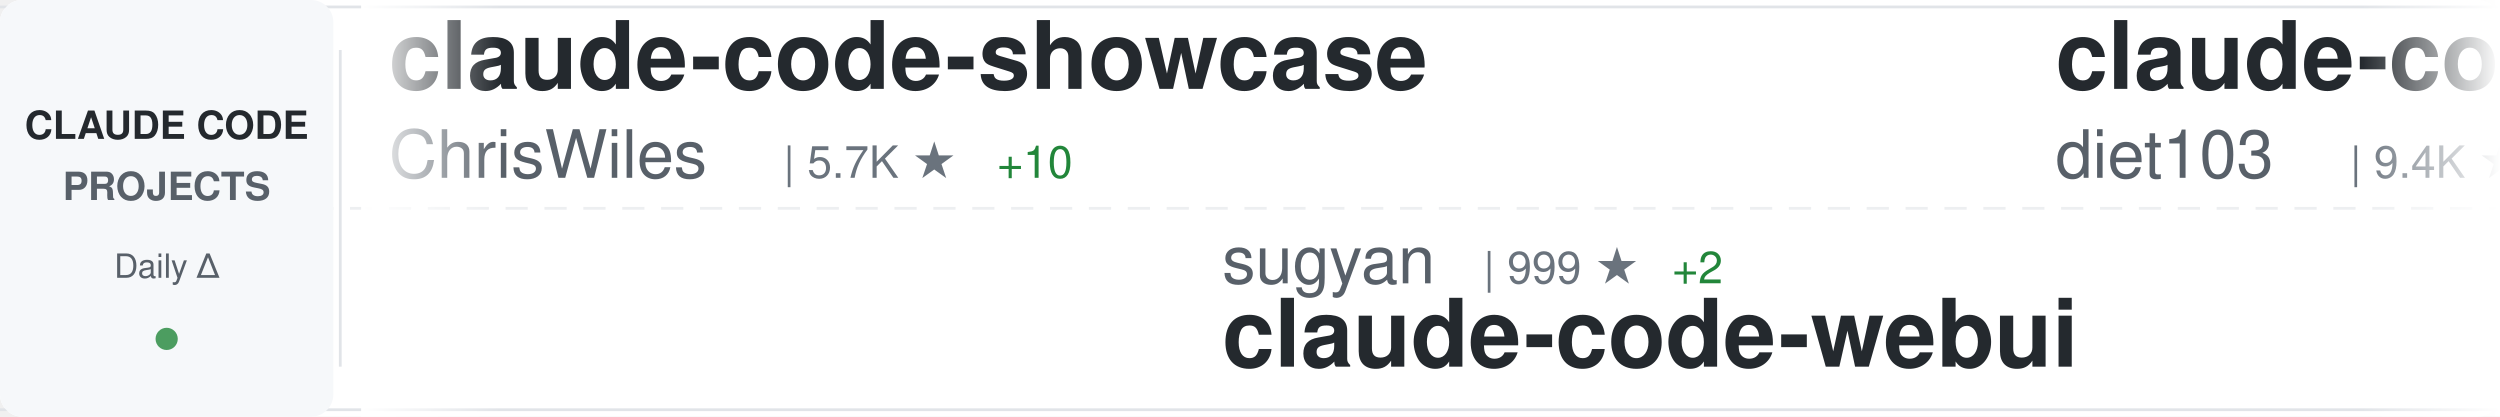
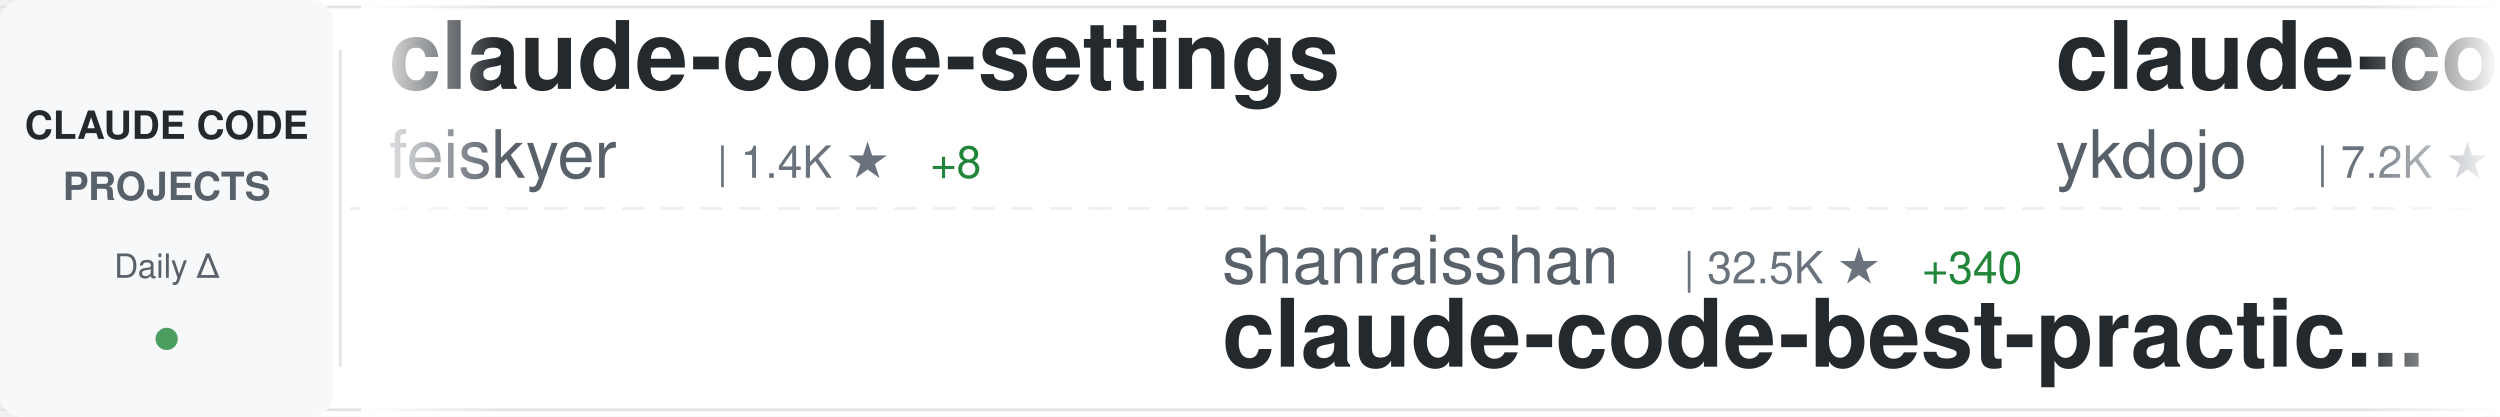
<svg xmlns="http://www.w3.org/2000/svg" width="900" height="150">
  <defs>
    <linearGradient id="awesomeLeftFade" x1="0%" y1="0%" x2="100%" y2="0%">
      <stop offset="0%" style="stop-color:#ffffff;stop-opacity:1" />
      <stop offset="100%" style="stop-color:#ffffff;stop-opacity:0" />
    </linearGradient>
    <linearGradient id="awesomeRightFade" x1="0%" y1="0%" x2="100%" y2="0%">
      <stop offset="0%" style="stop-color:#ffffff;stop-opacity:0" />
      <stop offset="100%" style="stop-color:#ffffff;stop-opacity:1" />
    </linearGradient>
  </defs>
  <rect width="900" height="150" fill="#ffffff" rx="8" />
  <rect x="0" y="2" width="900" height="1" fill="#e1e4e8" />
  <rect x="0" y="147" width="900" height="1" fill="#e1e4e8" />
  <line x1="0" y1="75" x2="900" y2="75" stroke="#e1e4e8" stroke-width="1" stroke-dasharray="8 6" opacity="0.6" />
  <rect x="0" y="0" width="120" height="150" fill="#f6f8fa" rx="8" />
  <text x="60" y="50" font-family="-apple-system, BlinkMacSystemFont, 'Segoe UI', Helvetica, Arial, sans-serif" font-size="14" font-weight="600" fill="#24292e" text-anchor="middle">CLAUDE CODE</text>
  <text x="60" y="72" font-family="-apple-system, BlinkMacSystemFont, 'Segoe UI', Helvetica, Arial, sans-serif" font-size="14" font-weight="600" fill="#586069" text-anchor="middle">PROJECTS</text>
  <text x="60" y="100" font-family="-apple-system, BlinkMacSystemFont, 'Segoe UI', Helvetica, Arial, sans-serif" font-size="12" font-weight="500" fill="#586069" text-anchor="middle">Daily Δ</text>
  <circle cx="60" cy="122" r="4" fill="#22863a" opacity="0.8" />
  <rect x="122" y="18" width="1" height="114" fill="#e1e4e8" />
  <clipPath id="awesomeTickerClip">
    <rect x="130" y="0" width="770" height="150" />
  </clipPath>
  <g clip-path="url(#awesomeTickerClip)">
    <g id="awesomeTickerItems">
      <animateTransform attributeName="transform" attributeType="XML" type="translate" from="0 0" to="-3000 0" dur="54s" repeatCount="indefinite" />
      <g transform="translate(0, 0)">
-         <text x="140" y="32" font-family="-apple-system, BlinkMacSystemFont, 'Segoe UI', Helvetica, Arial, sans-serif" font-size="34" font-weight="600" fill="#24292e">claude-code-showcase</text>
-         <text x="140" y="64" font-family="-apple-system, BlinkMacSystemFont, 'Segoe UI', Helvetica, Arial, sans-serif" font-size="24" font-weight="400" fill="#586069">ChrisWiles</text>
-         <text x="282" y="64" font-family="-apple-system, BlinkMacSystemFont, 'Segoe UI', Helvetica, Arial, sans-serif" font-size="16" font-weight="500" fill="#6a737d">| 5.7K ★</text>
-         <text x="359" y="64" font-family="-apple-system, BlinkMacSystemFont, 'Segoe UI', Helvetica, Arial, sans-serif" font-size="16" font-weight="500" fill="#22863a"> +10</text>
+         <text x="140" y="32" font-family="-apple-system, BlinkMacSystemFont, 'Segoe UI', Helvetica, Arial, sans-serif" font-size="34" font-weight="600" fill="#24292e">claude-code-settings</text>
+         <text x="140" y="64" font-family="-apple-system, BlinkMacSystemFont, 'Segoe UI', Helvetica, Arial, sans-serif" font-size="24" font-weight="400" fill="#586069">feiskyer</text>
+         <text x="258" y="64" font-family="-apple-system, BlinkMacSystemFont, 'Segoe UI', Helvetica, Arial, sans-serif" font-size="16" font-weight="500" fill="#6a737d">| 1.4K ★</text>
+         <text x="335" y="64" font-family="-apple-system, BlinkMacSystemFont, 'Segoe UI', Helvetica, Arial, sans-serif" font-size="16" font-weight="500" fill="#22863a"> +8</text>
      </g>
      <g transform="translate(300, 0)">
-         <text x="140" y="102" font-family="-apple-system, BlinkMacSystemFont, 'Segoe UI', Helvetica, Arial, sans-serif" font-size="24" font-weight="400" fill="#586069">sugyan</text>
-         <text x="234" y="102" font-family="-apple-system, BlinkMacSystemFont, 'Segoe UI', Helvetica, Arial, sans-serif" font-size="16" font-weight="500" fill="#6a737d">| 999 ★</text>
-         <text x="302" y="102" font-family="-apple-system, BlinkMacSystemFont, 'Segoe UI', Helvetica, Arial, sans-serif" font-size="16" font-weight="500" fill="#22863a"> +2</text>
-         <text x="140" y="132" font-family="-apple-system, BlinkMacSystemFont, 'Segoe UI', Helvetica, Arial, sans-serif" font-size="34" font-weight="600" fill="#24292e">claude-code-webui</text>
+         <text x="140" y="102" font-family="-apple-system, BlinkMacSystemFont, 'Segoe UI', Helvetica, Arial, sans-serif" font-size="24" font-weight="400" fill="#586069">shanraisshan</text>
+         <text x="306" y="102" font-family="-apple-system, BlinkMacSystemFont, 'Segoe UI', Helvetica, Arial, sans-serif" font-size="16" font-weight="500" fill="#6a737d">| 32.5K ★</text>
+         <text x="392" y="102" font-family="-apple-system, BlinkMacSystemFont, 'Segoe UI', Helvetica, Arial, sans-serif" font-size="16" font-weight="500" fill="#22863a"> +340</text>
+         <text x="140" y="132" font-family="-apple-system, BlinkMacSystemFont, 'Segoe UI', Helvetica, Arial, sans-serif" font-size="34" font-weight="600" fill="#24292e">claude-code-best-practic...</text>
      </g>
      <g transform="translate(600, 0)">
-         <text x="140" y="32" font-family="-apple-system, BlinkMacSystemFont, 'Segoe UI', Helvetica, Arial, sans-serif" font-size="34" font-weight="600" fill="#24292e">claude-code-infrastructu...</text>
-         <text x="140" y="64" font-family="-apple-system, BlinkMacSystemFont, 'Segoe UI', Helvetica, Arial, sans-serif" font-size="24" font-weight="400" fill="#586069">diet103</text>
-         <text x="246" y="64" font-family="-apple-system, BlinkMacSystemFont, 'Segoe UI', Helvetica, Arial, sans-serif" font-size="16" font-weight="500" fill="#6a737d">| 9.4K ★</text>
-         <text x="323" y="64" font-family="-apple-system, BlinkMacSystemFont, 'Segoe UI', Helvetica, Arial, sans-serif" font-size="16" font-weight="500" fill="#22863a"> +9</text>
+         <text x="140" y="32" font-family="-apple-system, BlinkMacSystemFont, 'Segoe UI', Helvetica, Arial, sans-serif" font-size="34" font-weight="600" fill="#24292e">claude-code-tips</text>
+         <text x="140" y="64" font-family="-apple-system, BlinkMacSystemFont, 'Segoe UI', Helvetica, Arial, sans-serif" font-size="24" font-weight="400" fill="#586069">ykdojo</text>
+         <text x="234" y="64" font-family="-apple-system, BlinkMacSystemFont, 'Segoe UI', Helvetica, Arial, sans-serif" font-size="16" font-weight="500" fill="#6a737d">| 7.2K ★</text>
+         <text x="311" y="64" font-family="-apple-system, BlinkMacSystemFont, 'Segoe UI', Helvetica, Arial, sans-serif" font-size="16" font-weight="500" fill="#22863a"> +26</text>
      </g>
      <g transform="translate(900, 0)">
-         <text x="140" y="102" font-family="-apple-system, BlinkMacSystemFont, 'Segoe UI', Helvetica, Arial, sans-serif" font-size="24" font-weight="400" fill="#586069">darcyegb</text>
-         <text x="258" y="102" font-family="-apple-system, BlinkMacSystemFont, 'Segoe UI', Helvetica, Arial, sans-serif" font-size="16" font-weight="500" fill="#6a737d">| 647 ★</text>
-         <text x="326" y="102" font-family="-apple-system, BlinkMacSystemFont, 'Segoe UI', Helvetica, Arial, sans-serif" font-size="16" font-weight="500" fill="#22863a"> +2</text>
-         <text x="140" y="132" font-family="-apple-system, BlinkMacSystemFont, 'Segoe UI', Helvetica, Arial, sans-serif" font-size="34" font-weight="600" fill="#24292e">ClaudeCodeAgents</text>
+         <text x="140" y="102" font-family="-apple-system, BlinkMacSystemFont, 'Segoe UI', Helvetica, Arial, sans-serif" font-size="24" font-weight="400" fill="#586069">Windy3f3f3f3f</text>
+         <text x="318" y="102" font-family="-apple-system, BlinkMacSystemFont, 'Segoe UI', Helvetica, Arial, sans-serif" font-size="16" font-weight="500" fill="#6a737d">| 1.5K ★</text>
+         <text x="395" y="102" font-family="-apple-system, BlinkMacSystemFont, 'Segoe UI', Helvetica, Arial, sans-serif" font-size="16" font-weight="500" fill="#22863a"> +54</text>
+         <text x="140" y="132" font-family="-apple-system, BlinkMacSystemFont, 'Segoe UI', Helvetica, Arial, sans-serif" font-size="34" font-weight="600" fill="#24292e">how-claude-code-works</text>
      </g>
      <g transform="translate(1200, 0)">
-         <text x="140" y="32" font-family="-apple-system, BlinkMacSystemFont, 'Segoe UI', Helvetica, Arial, sans-serif" font-size="34" font-weight="600" fill="#24292e">claudecodeui</text>
-         <text x="140" y="64" font-family="-apple-system, BlinkMacSystemFont, 'Segoe UI', Helvetica, Arial, sans-serif" font-size="24" font-weight="400" fill="#586069">siteboon</text>
-         <text x="258" y="64" font-family="-apple-system, BlinkMacSystemFont, 'Segoe UI', Helvetica, Arial, sans-serif" font-size="16" font-weight="500" fill="#6a737d">| 9.5K ★</text>
-         <text x="335" y="64" font-family="-apple-system, BlinkMacSystemFont, 'Segoe UI', Helvetica, Arial, sans-serif" font-size="16" font-weight="500" fill="#22863a"> +39</text>
+         <text x="140" y="32" font-family="-apple-system, BlinkMacSystemFont, 'Segoe UI', Helvetica, Arial, sans-serif" font-size="34" font-weight="600" fill="#24292e">my-claude-code-setup</text>
+         <text x="140" y="64" font-family="-apple-system, BlinkMacSystemFont, 'Segoe UI', Helvetica, Arial, sans-serif" font-size="24" font-weight="400" fill="#586069">centminmod</text>
+         <text x="282" y="64" font-family="-apple-system, BlinkMacSystemFont, 'Segoe UI', Helvetica, Arial, sans-serif" font-size="16" font-weight="500" fill="#6a737d">| 2.2K ★</text>
+         <text x="359" y="64" font-family="-apple-system, BlinkMacSystemFont, 'Segoe UI', Helvetica, Arial, sans-serif" font-size="16" font-weight="500" fill="#22863a"> +4</text>
      </g>
      <g transform="translate(1500, 0)">
-         <text x="140" y="102" font-family="-apple-system, BlinkMacSystemFont, 'Segoe UI', Helvetica, Arial, sans-serif" font-size="24" font-weight="400" fill="#586069">AICoderTudou</text>
-         <text x="306" y="102" font-family="-apple-system, BlinkMacSystemFont, 'Segoe UI', Helvetica, Arial, sans-serif" font-size="16" font-weight="500" fill="#6a737d">| 426 ★</text>
-         <text x="374" y="102" font-family="-apple-system, BlinkMacSystemFont, 'Segoe UI', Helvetica, Arial, sans-serif" font-size="16" font-weight="500" fill="#22863a"> +22</text>
-         <text x="140" y="132" font-family="-apple-system, BlinkMacSystemFont, 'Segoe UI', Helvetica, Arial, sans-serif" font-size="34" font-weight="600" fill="#24292e">claude-code-tudou</text>
+         <text x="140" y="102" font-family="-apple-system, BlinkMacSystemFont, 'Segoe UI', Helvetica, Arial, sans-serif" font-size="24" font-weight="400" fill="#586069">anthropics</text>
+         <text x="282" y="102" font-family="-apple-system, BlinkMacSystemFont, 'Segoe UI', Helvetica, Arial, sans-serif" font-size="16" font-weight="500" fill="#6a737d">| 16.2K ★</text>
+         <text x="368" y="102" font-family="-apple-system, BlinkMacSystemFont, 'Segoe UI', Helvetica, Arial, sans-serif" font-size="16" font-weight="500" fill="#22863a"> +109</text>
+         <text x="140" y="132" font-family="-apple-system, BlinkMacSystemFont, 'Segoe UI', Helvetica, Arial, sans-serif" font-size="34" font-weight="600" fill="#24292e">claude-plugins-official</text>
      </g>
      <g transform="translate(1800, 0)">
-         <text x="140" y="32" font-family="-apple-system, BlinkMacSystemFont, 'Segoe UI', Helvetica, Arial, sans-serif" font-size="34" font-weight="600" fill="#24292e">Claude-code</text>
-         <text x="140" y="64" font-family="-apple-system, BlinkMacSystemFont, 'Segoe UI', Helvetica, Arial, sans-serif" font-size="24" font-weight="400" fill="#586069">zstmfhy</text>
-         <text x="246" y="64" font-family="-apple-system, BlinkMacSystemFont, 'Segoe UI', Helvetica, Arial, sans-serif" font-size="16" font-weight="500" fill="#6a737d">| 188 ★</text>
-         <text x="314" y="64" font-family="-apple-system, BlinkMacSystemFont, 'Segoe UI', Helvetica, Arial, sans-serif" font-size="16" font-weight="500" fill="#22863a"> +1</text>
+         <text x="140" y="32" font-family="-apple-system, BlinkMacSystemFont, 'Segoe UI', Helvetica, Arial, sans-serif" font-size="34" font-weight="600" fill="#24292e">everything-claude-code</text>
+         <text x="140" y="64" font-family="-apple-system, BlinkMacSystemFont, 'Segoe UI', Helvetica, Arial, sans-serif" font-size="24" font-weight="400" fill="#586069">affaan-m</text>
+         <text x="258" y="64" font-family="-apple-system, BlinkMacSystemFont, 'Segoe UI', Helvetica, Arial, sans-serif" font-size="16" font-weight="500" fill="#6a737d">| 143.0K ★</text>
+         <text x="353" y="64" font-family="-apple-system, BlinkMacSystemFont, 'Segoe UI', Helvetica, Arial, sans-serif" font-size="16" font-weight="500" fill="#22863a"> +2.3K</text>
      </g>
      <g transform="translate(2100, 0)">
-         <text x="140" y="102" font-family="-apple-system, BlinkMacSystemFont, 'Segoe UI', Helvetica, Arial, sans-serif" font-size="24" font-weight="400" fill="#586069">shareAI-lab</text>
-         <text x="294" y="102" font-family="-apple-system, BlinkMacSystemFont, 'Segoe UI', Helvetica, Arial, sans-serif" font-size="16" font-weight="500" fill="#6a737d">| 49.0K ★</text>
-         <text x="380" y="102" font-family="-apple-system, BlinkMacSystemFont, 'Segoe UI', Helvetica, Arial, sans-serif" font-size="16" font-weight="500" fill="#22863a"> +460</text>
-         <text x="140" y="132" font-family="-apple-system, BlinkMacSystemFont, 'Segoe UI', Helvetica, Arial, sans-serif" font-size="34" font-weight="600" fill="#24292e">learn-claude-code</text>
+         <text x="140" y="102" font-family="-apple-system, BlinkMacSystemFont, 'Segoe UI', Helvetica, Arial, sans-serif" font-size="24" font-weight="400" fill="#586069">fuergaosi233</text>
+         <text x="306" y="102" font-family="-apple-system, BlinkMacSystemFont, 'Segoe UI', Helvetica, Arial, sans-serif" font-size="16" font-weight="500" fill="#6a737d">| 2.3K ★</text>
+         <text x="383" y="102" font-family="-apple-system, BlinkMacSystemFont, 'Segoe UI', Helvetica, Arial, sans-serif" font-size="16" font-weight="500" fill="#22863a"> +6</text>
+         <text x="140" y="132" font-family="-apple-system, BlinkMacSystemFont, 'Segoe UI', Helvetica, Arial, sans-serif" font-size="34" font-weight="600" fill="#24292e">claude-code-proxy</text>
      </g>
      <g transform="translate(2400, 0)">
-         <text x="140" y="32" font-family="-apple-system, BlinkMacSystemFont, 'Segoe UI', Helvetica, Arial, sans-serif" font-size="34" font-weight="600" fill="#24292e">claude-code-analysis</text>
-         <text x="140" y="64" font-family="-apple-system, BlinkMacSystemFont, 'Segoe UI', Helvetica, Arial, sans-serif" font-size="24" font-weight="400" fill="#586069">liuup</text>
-         <text x="222" y="64" font-family="-apple-system, BlinkMacSystemFont, 'Segoe UI', Helvetica, Arial, sans-serif" font-size="16" font-weight="500" fill="#6a737d">| 1.0K ★</text>
-         <text x="299" y="64" font-family="-apple-system, BlinkMacSystemFont, 'Segoe UI', Helvetica, Arial, sans-serif" font-size="16" font-weight="500" fill="#22863a"> +63</text>
+         <text x="140" y="32" font-family="-apple-system, BlinkMacSystemFont, 'Segoe UI', Helvetica, Arial, sans-serif" font-size="34" font-weight="600" fill="#24292e">leaked-claude-code</text>
+         <text x="140" y="64" font-family="-apple-system, BlinkMacSystemFont, 'Segoe UI', Helvetica, Arial, sans-serif" font-size="24" font-weight="400" fill="#586069">leaked-claude-code</text>
+         <text x="378" y="64" font-family="-apple-system, BlinkMacSystemFont, 'Segoe UI', Helvetica, Arial, sans-serif" font-size="16" font-weight="500" fill="#6a737d">| 831 ★</text>
+         <text x="446" y="64" font-family="-apple-system, BlinkMacSystemFont, 'Segoe UI', Helvetica, Arial, sans-serif" font-size="16" font-weight="500" fill="#22863a"> +23</text>
      </g>
      <g transform="translate(2700, 0)">
-         <text x="140" y="102" font-family="-apple-system, BlinkMacSystemFont, 'Segoe UI', Helvetica, Arial, sans-serif" font-size="24" font-weight="400" fill="#586069">Alishahryar1</text>
-         <text x="306" y="102" font-family="-apple-system, BlinkMacSystemFont, 'Segoe UI', Helvetica, Arial, sans-serif" font-size="16" font-weight="500" fill="#6a737d">| 1.7K ★</text>
-         <text x="383" y="102" font-family="-apple-system, BlinkMacSystemFont, 'Segoe UI', Helvetica, Arial, sans-serif" font-size="16" font-weight="500" fill="#22863a"> +67</text>
-         <text x="140" y="132" font-family="-apple-system, BlinkMacSystemFont, 'Segoe UI', Helvetica, Arial, sans-serif" font-size="34" font-weight="600" fill="#24292e">free-claude-code</text>
+         <text x="140" y="102" font-family="-apple-system, BlinkMacSystemFont, 'Segoe UI', Helvetica, Arial, sans-serif" font-size="24" font-weight="400" fill="#586069">siteboon</text>
+         <text x="258" y="102" font-family="-apple-system, BlinkMacSystemFont, 'Segoe UI', Helvetica, Arial, sans-serif" font-size="16" font-weight="500" fill="#6a737d">| 9.5K ★</text>
+         <text x="335" y="102" font-family="-apple-system, BlinkMacSystemFont, 'Segoe UI', Helvetica, Arial, sans-serif" font-size="16" font-weight="500" fill="#22863a"> +38</text>
+         <text x="140" y="132" font-family="-apple-system, BlinkMacSystemFont, 'Segoe UI', Helvetica, Arial, sans-serif" font-size="34" font-weight="600" fill="#24292e">claudecodeui</text>
      </g>
      <g transform="translate(3000, 0)">
-         <text x="140" y="32" font-family="-apple-system, BlinkMacSystemFont, 'Segoe UI', Helvetica, Arial, sans-serif" font-size="34" font-weight="600" fill="#24292e">claude-code-showcase</text>
-         <text x="140" y="64" font-family="-apple-system, BlinkMacSystemFont, 'Segoe UI', Helvetica, Arial, sans-serif" font-size="24" font-weight="400" fill="#586069">ChrisWiles</text>
-         <text x="282" y="64" font-family="-apple-system, BlinkMacSystemFont, 'Segoe UI', Helvetica, Arial, sans-serif" font-size="16" font-weight="500" fill="#6a737d">| 5.7K ★</text>
-         <text x="359" y="64" font-family="-apple-system, BlinkMacSystemFont, 'Segoe UI', Helvetica, Arial, sans-serif" font-size="16" font-weight="500" fill="#22863a"> +10</text>
+         <text x="140" y="32" font-family="-apple-system, BlinkMacSystemFont, 'Segoe UI', Helvetica, Arial, sans-serif" font-size="34" font-weight="600" fill="#24292e">claude-code-settings</text>
+         <text x="140" y="64" font-family="-apple-system, BlinkMacSystemFont, 'Segoe UI', Helvetica, Arial, sans-serif" font-size="24" font-weight="400" fill="#586069">feiskyer</text>
+         <text x="258" y="64" font-family="-apple-system, BlinkMacSystemFont, 'Segoe UI', Helvetica, Arial, sans-serif" font-size="16" font-weight="500" fill="#6a737d">| 1.4K ★</text>
+         <text x="335" y="64" font-family="-apple-system, BlinkMacSystemFont, 'Segoe UI', Helvetica, Arial, sans-serif" font-size="16" font-weight="500" fill="#22863a"> +8</text>
      </g>
      <g transform="translate(3300, 0)">
-         <text x="140" y="102" font-family="-apple-system, BlinkMacSystemFont, 'Segoe UI', Helvetica, Arial, sans-serif" font-size="24" font-weight="400" fill="#586069">sugyan</text>
-         <text x="234" y="102" font-family="-apple-system, BlinkMacSystemFont, 'Segoe UI', Helvetica, Arial, sans-serif" font-size="16" font-weight="500" fill="#6a737d">| 999 ★</text>
-         <text x="302" y="102" font-family="-apple-system, BlinkMacSystemFont, 'Segoe UI', Helvetica, Arial, sans-serif" font-size="16" font-weight="500" fill="#22863a"> +2</text>
-         <text x="140" y="132" font-family="-apple-system, BlinkMacSystemFont, 'Segoe UI', Helvetica, Arial, sans-serif" font-size="34" font-weight="600" fill="#24292e">claude-code-webui</text>
+         <text x="140" y="102" font-family="-apple-system, BlinkMacSystemFont, 'Segoe UI', Helvetica, Arial, sans-serif" font-size="24" font-weight="400" fill="#586069">shanraisshan</text>
+         <text x="306" y="102" font-family="-apple-system, BlinkMacSystemFont, 'Segoe UI', Helvetica, Arial, sans-serif" font-size="16" font-weight="500" fill="#6a737d">| 32.5K ★</text>
+         <text x="392" y="102" font-family="-apple-system, BlinkMacSystemFont, 'Segoe UI', Helvetica, Arial, sans-serif" font-size="16" font-weight="500" fill="#22863a"> +340</text>
+         <text x="140" y="132" font-family="-apple-system, BlinkMacSystemFont, 'Segoe UI', Helvetica, Arial, sans-serif" font-size="34" font-weight="600" fill="#24292e">claude-code-best-practic...</text>
      </g>
      <g transform="translate(3600, 0)">
-         <text x="140" y="32" font-family="-apple-system, BlinkMacSystemFont, 'Segoe UI', Helvetica, Arial, sans-serif" font-size="34" font-weight="600" fill="#24292e">claude-code-infrastructu...</text>
-         <text x="140" y="64" font-family="-apple-system, BlinkMacSystemFont, 'Segoe UI', Helvetica, Arial, sans-serif" font-size="24" font-weight="400" fill="#586069">diet103</text>
-         <text x="246" y="64" font-family="-apple-system, BlinkMacSystemFont, 'Segoe UI', Helvetica, Arial, sans-serif" font-size="16" font-weight="500" fill="#6a737d">| 9.4K ★</text>
-         <text x="323" y="64" font-family="-apple-system, BlinkMacSystemFont, 'Segoe UI', Helvetica, Arial, sans-serif" font-size="16" font-weight="500" fill="#22863a"> +9</text>
+         <text x="140" y="32" font-family="-apple-system, BlinkMacSystemFont, 'Segoe UI', Helvetica, Arial, sans-serif" font-size="34" font-weight="600" fill="#24292e">claude-code-tips</text>
+         <text x="140" y="64" font-family="-apple-system, BlinkMacSystemFont, 'Segoe UI', Helvetica, Arial, sans-serif" font-size="24" font-weight="400" fill="#586069">ykdojo</text>
+         <text x="234" y="64" font-family="-apple-system, BlinkMacSystemFont, 'Segoe UI', Helvetica, Arial, sans-serif" font-size="16" font-weight="500" fill="#6a737d">| 7.2K ★</text>
+         <text x="311" y="64" font-family="-apple-system, BlinkMacSystemFont, 'Segoe UI', Helvetica, Arial, sans-serif" font-size="16" font-weight="500" fill="#22863a"> +26</text>
      </g>
      <g transform="translate(3900, 0)">
-         <text x="140" y="102" font-family="-apple-system, BlinkMacSystemFont, 'Segoe UI', Helvetica, Arial, sans-serif" font-size="24" font-weight="400" fill="#586069">darcyegb</text>
-         <text x="258" y="102" font-family="-apple-system, BlinkMacSystemFont, 'Segoe UI', Helvetica, Arial, sans-serif" font-size="16" font-weight="500" fill="#6a737d">| 647 ★</text>
-         <text x="326" y="102" font-family="-apple-system, BlinkMacSystemFont, 'Segoe UI', Helvetica, Arial, sans-serif" font-size="16" font-weight="500" fill="#22863a"> +2</text>
-         <text x="140" y="132" font-family="-apple-system, BlinkMacSystemFont, 'Segoe UI', Helvetica, Arial, sans-serif" font-size="34" font-weight="600" fill="#24292e">ClaudeCodeAgents</text>
+         <text x="140" y="102" font-family="-apple-system, BlinkMacSystemFont, 'Segoe UI', Helvetica, Arial, sans-serif" font-size="24" font-weight="400" fill="#586069">Windy3f3f3f3f</text>
+         <text x="318" y="102" font-family="-apple-system, BlinkMacSystemFont, 'Segoe UI', Helvetica, Arial, sans-serif" font-size="16" font-weight="500" fill="#6a737d">| 1.5K ★</text>
+         <text x="395" y="102" font-family="-apple-system, BlinkMacSystemFont, 'Segoe UI', Helvetica, Arial, sans-serif" font-size="16" font-weight="500" fill="#22863a"> +54</text>
+         <text x="140" y="132" font-family="-apple-system, BlinkMacSystemFont, 'Segoe UI', Helvetica, Arial, sans-serif" font-size="34" font-weight="600" fill="#24292e">how-claude-code-works</text>
      </g>
    </g>
  </g>
  <rect x="130" y="0" width="50" height="150" fill="url(#awesomeLeftFade)" />
  <rect x="850" y="0" width="50" height="150" fill="url(#awesomeRightFade)" />
</svg>
